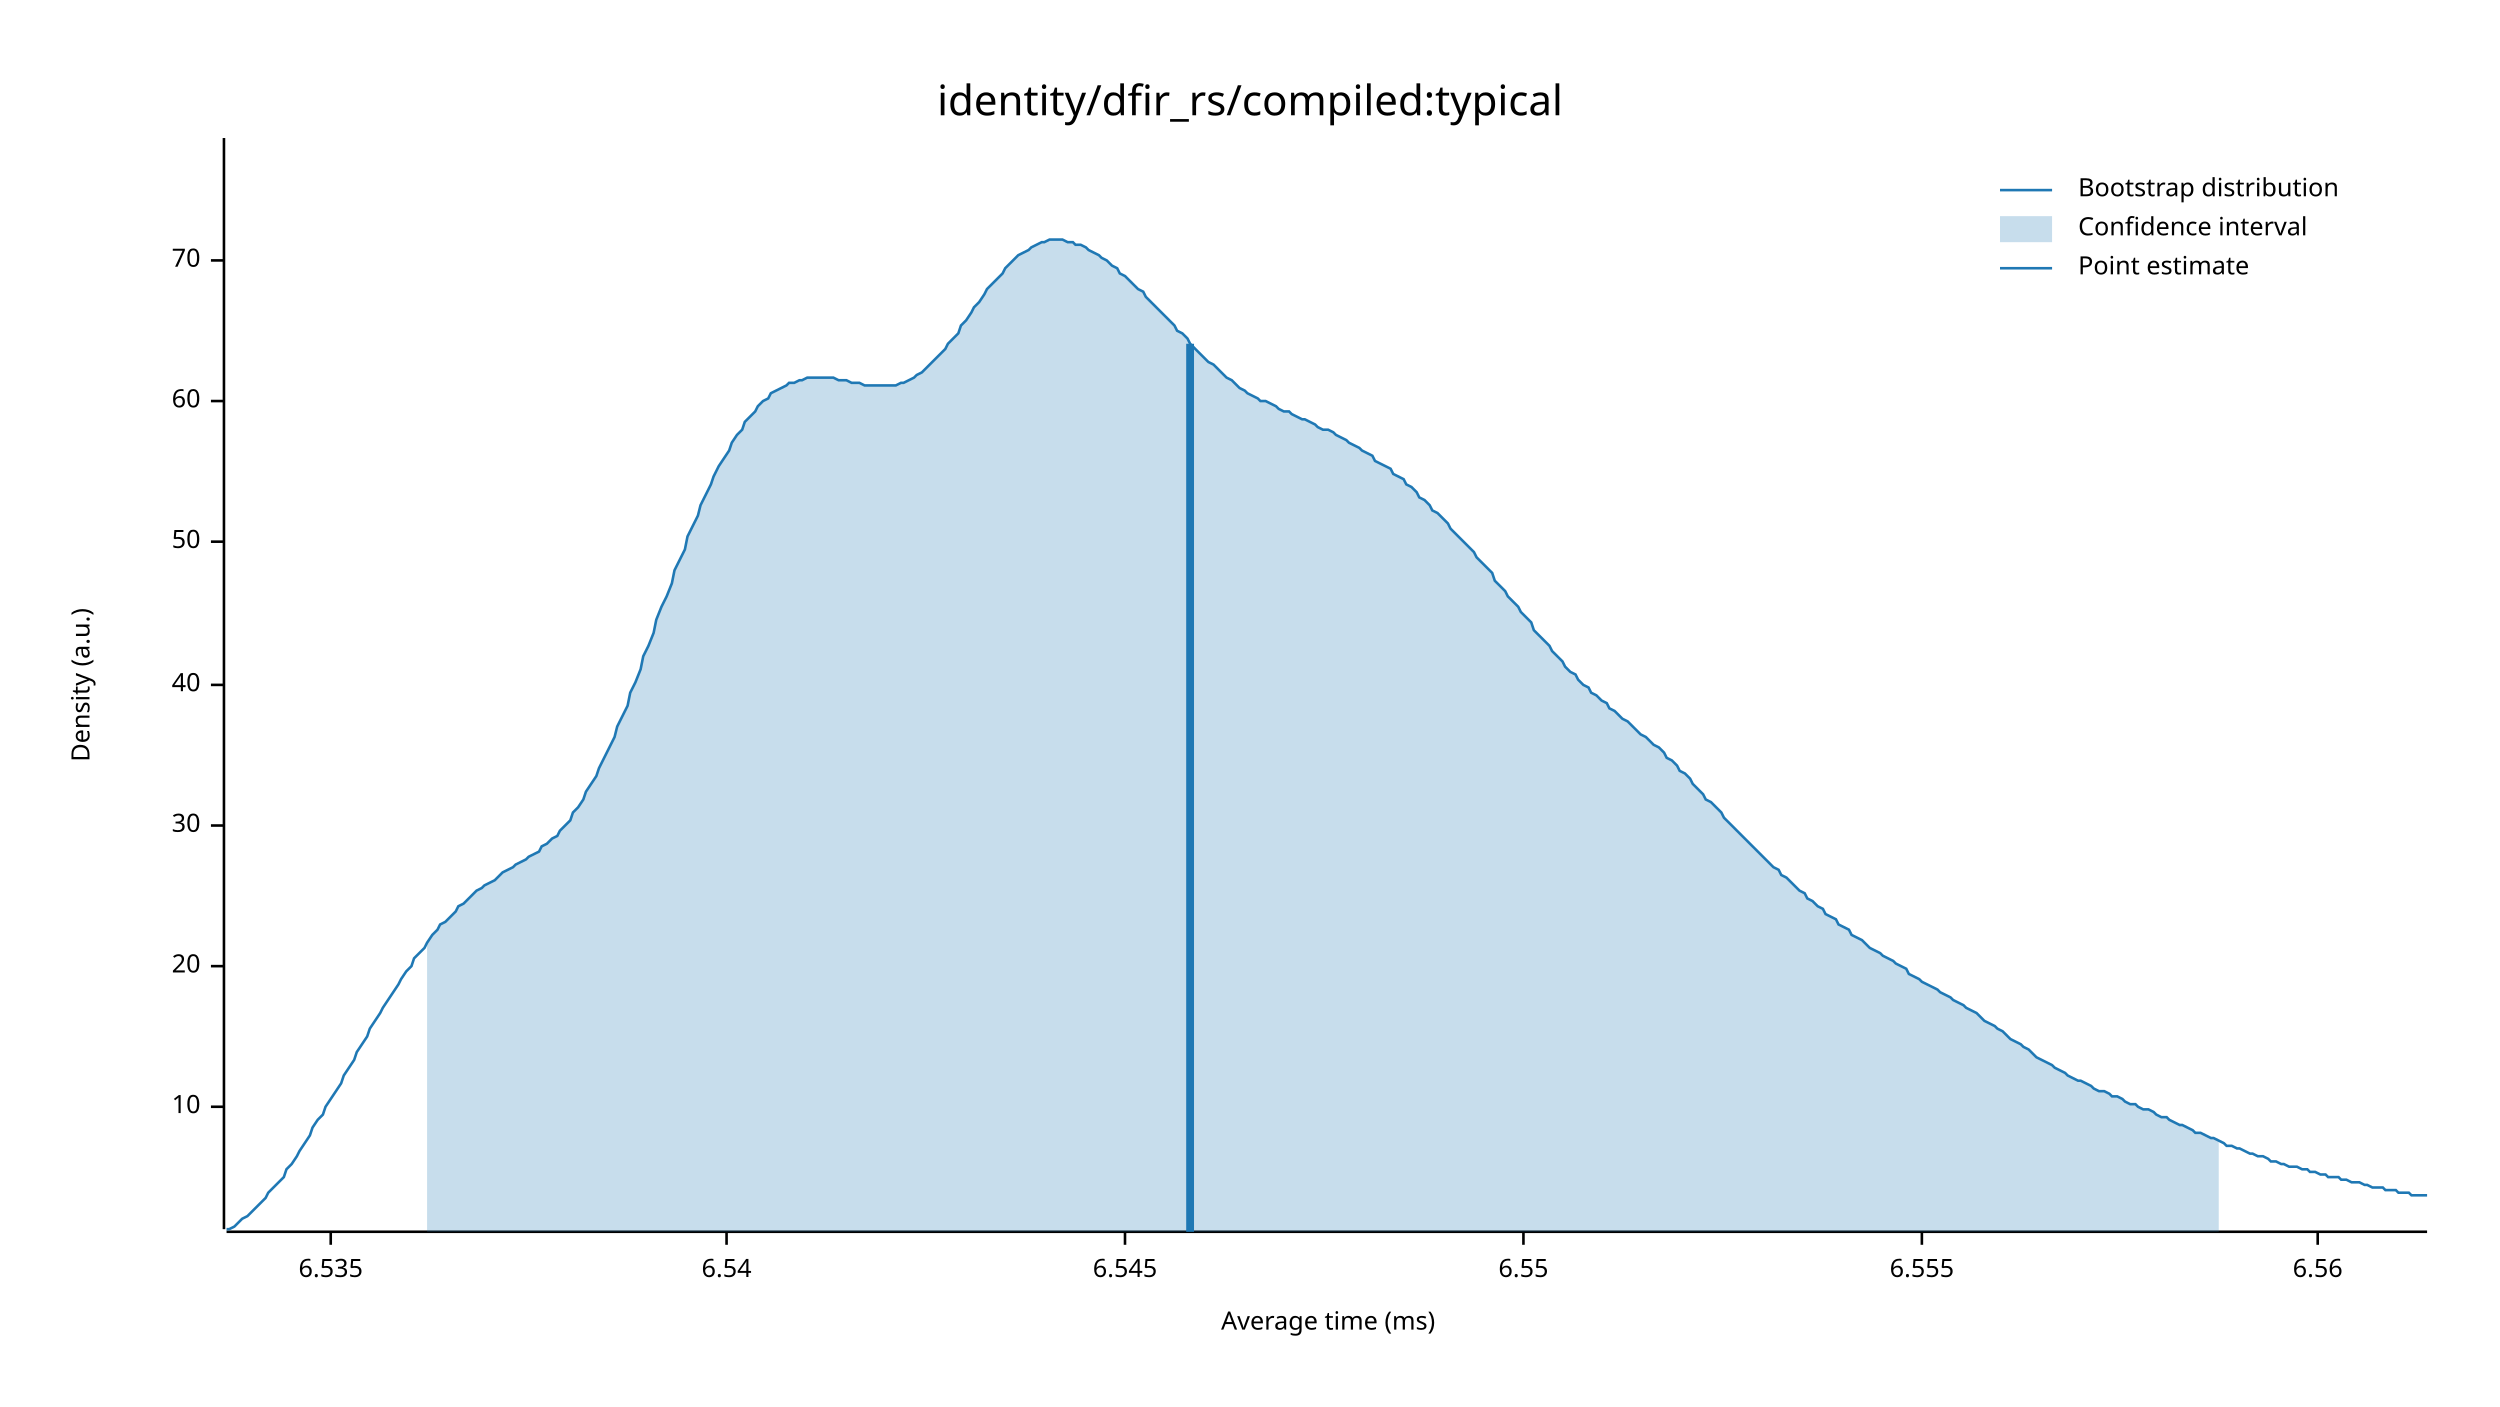
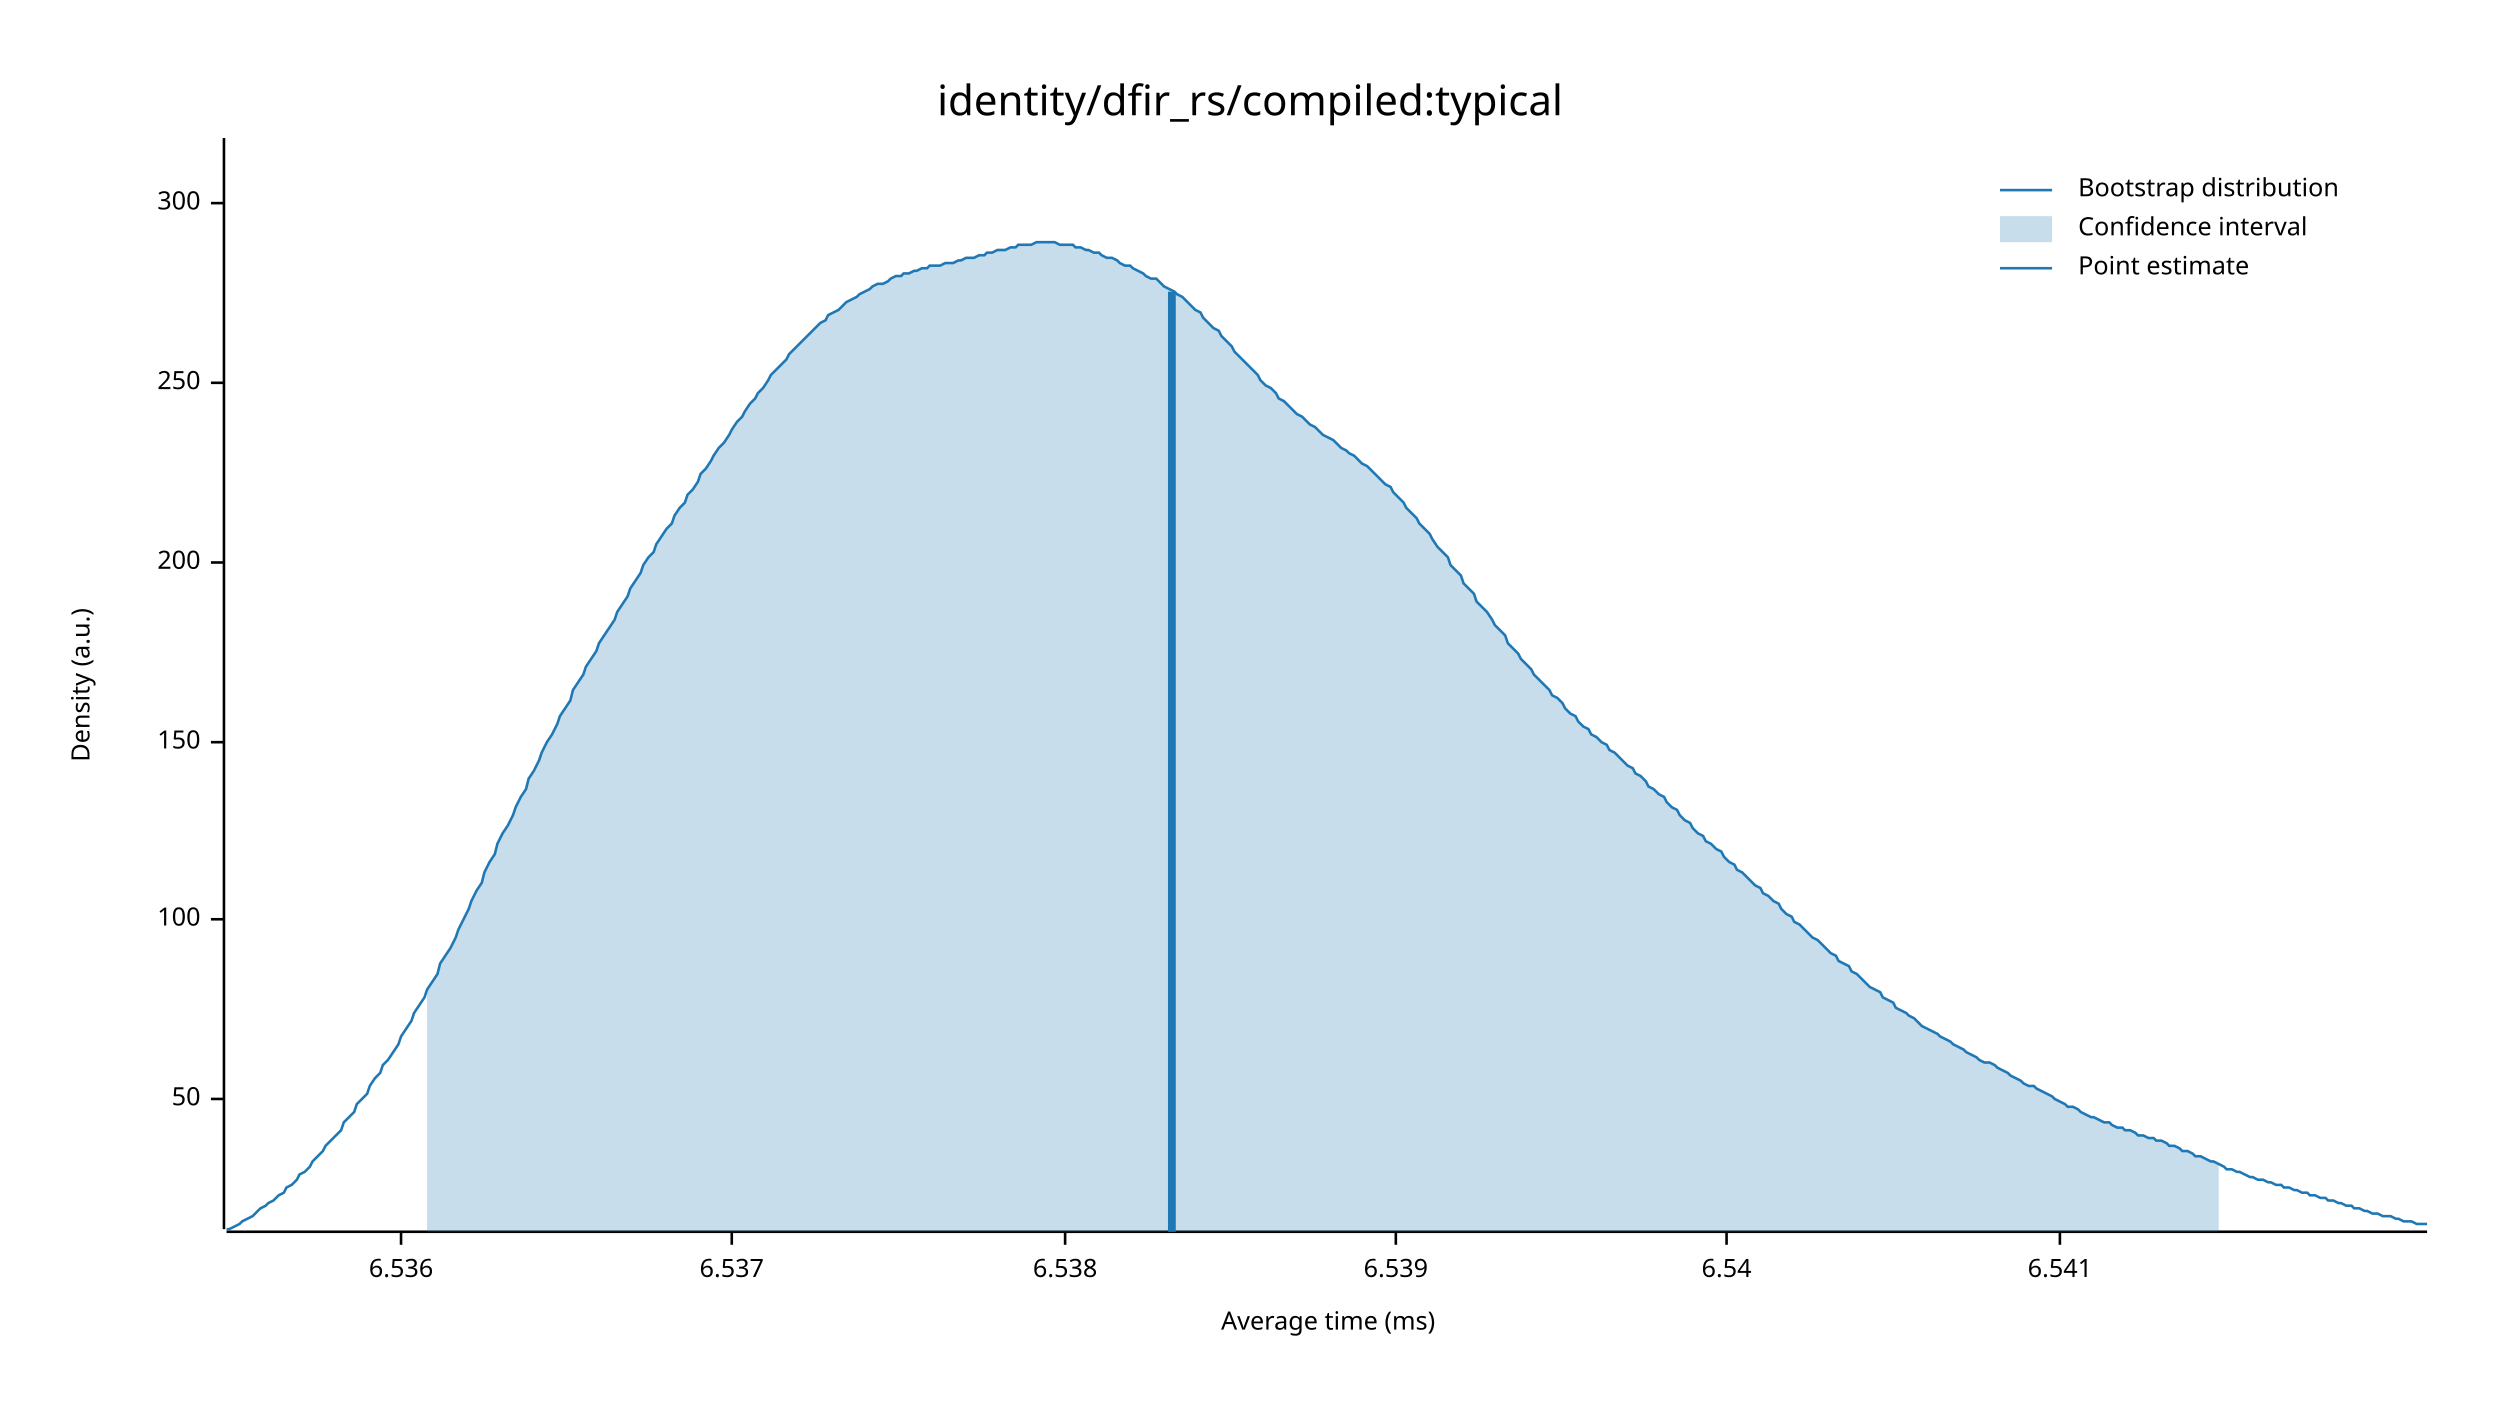
<svg xmlns="http://www.w3.org/2000/svg" width="960" height="540" viewBox="0 0 960 540">
  <text x="480" y="32" dy="0.76em" text-anchor="middle" font-family="sans-serif" font-size="16.129" opacity="1" fill="#000000">
identity/dfir_rs/compiled:typical
</text>
  <text x="27" y="263" dy="0.76em" text-anchor="middle" font-family="sans-serif" font-size="9.677" opacity="1" fill="#000000" transform="rotate(270, 27, 263)">
Density (a.u.)
</text>
  <text x="510" y="513" dy="-0.5ex" text-anchor="middle" font-family="sans-serif" font-size="9.677" opacity="1" fill="#000000">
Average time (ms)
</text>
  <polyline fill="none" opacity="1" stroke="#000000" stroke-width="1" points="86,53 86,472 " />
-   <text x="77" y="425" dy="0.5ex" text-anchor="end" font-family="sans-serif" font-size="9.677" opacity="1" fill="#000000">
- 10
- </text>
-   <polyline fill="none" opacity="1" stroke="#000000" stroke-width="1" points="81,425 86,425 " />
-   <text x="77" y="371" dy="0.5ex" text-anchor="end" font-family="sans-serif" font-size="9.677" opacity="1" fill="#000000">
- 20
- </text>
-   <polyline fill="none" opacity="1" stroke="#000000" stroke-width="1" points="81,371 86,371 " />
-   <text x="77" y="317" dy="0.5ex" text-anchor="end" font-family="sans-serif" font-size="9.677" opacity="1" fill="#000000">
- 30
- </text>
-   <polyline fill="none" opacity="1" stroke="#000000" stroke-width="1" points="81,317 86,317 " />
-   <text x="77" y="263" dy="0.5ex" text-anchor="end" font-family="sans-serif" font-size="9.677" opacity="1" fill="#000000">
- 40
- </text>
-   <polyline fill="none" opacity="1" stroke="#000000" stroke-width="1" points="81,263 86,263 " />
-   <text x="77" y="208" dy="0.5ex" text-anchor="end" font-family="sans-serif" font-size="9.677" opacity="1" fill="#000000">
+   <text x="77" y="422" dy="0.5ex" text-anchor="end" font-family="sans-serif" font-size="9.677" opacity="1" fill="#000000">
50
</text>
-   <polyline fill="none" opacity="1" stroke="#000000" stroke-width="1" points="81,208 86,208 " />
-   <text x="77" y="154" dy="0.5ex" text-anchor="end" font-family="sans-serif" font-size="9.677" opacity="1" fill="#000000">
- 60
+   <polyline fill="none" opacity="1" stroke="#000000" stroke-width="1" points="81,422 86,422 " />
+   <text x="77" y="353" dy="0.5ex" text-anchor="end" font-family="sans-serif" font-size="9.677" opacity="1" fill="#000000">
+ 100
</text>
-   <polyline fill="none" opacity="1" stroke="#000000" stroke-width="1" points="81,154 86,154 " />
-   <text x="77" y="100" dy="0.5ex" text-anchor="end" font-family="sans-serif" font-size="9.677" opacity="1" fill="#000000">
- 70
+   <polyline fill="none" opacity="1" stroke="#000000" stroke-width="1" points="81,353 86,353 " />
+   <text x="77" y="285" dy="0.5ex" text-anchor="end" font-family="sans-serif" font-size="9.677" opacity="1" fill="#000000">
+ 150
</text>
-   <polyline fill="none" opacity="1" stroke="#000000" stroke-width="1" points="81,100 86,100 " />
+   <polyline fill="none" opacity="1" stroke="#000000" stroke-width="1" points="81,285 86,285 " />
+   <text x="77" y="216" dy="0.5ex" text-anchor="end" font-family="sans-serif" font-size="9.677" opacity="1" fill="#000000">
+ 200
+ </text>
+   <polyline fill="none" opacity="1" stroke="#000000" stroke-width="1" points="81,216 86,216 " />
+   <text x="77" y="147" dy="0.5ex" text-anchor="end" font-family="sans-serif" font-size="9.677" opacity="1" fill="#000000">
+ 250
+ </text>
+   <polyline fill="none" opacity="1" stroke="#000000" stroke-width="1" points="81,147 86,147 " />
+   <text x="77" y="78" dy="0.5ex" text-anchor="end" font-family="sans-serif" font-size="9.677" opacity="1" fill="#000000">
+ 300
+ </text>
+   <polyline fill="none" opacity="1" stroke="#000000" stroke-width="1" points="81,78 86,78 " />
  <polyline fill="none" opacity="1" stroke="#000000" stroke-width="1" points="87,473 932,473 " />
-   <text x="127" y="483" dy="0.76em" text-anchor="middle" font-family="sans-serif" font-size="9.677" opacity="1" fill="#000000">
- 6.535
+   <text x="154" y="483" dy="0.76em" text-anchor="middle" font-family="sans-serif" font-size="9.677" opacity="1" fill="#000000">
+ 6.536
</text>
-   <polyline fill="none" opacity="1" stroke="#000000" stroke-width="1" points="127,473 127,478 " />
-   <text x="279" y="483" dy="0.76em" text-anchor="middle" font-family="sans-serif" font-size="9.677" opacity="1" fill="#000000">
+   <polyline fill="none" opacity="1" stroke="#000000" stroke-width="1" points="154,473 154,478 " />
+   <text x="281" y="483" dy="0.76em" text-anchor="middle" font-family="sans-serif" font-size="9.677" opacity="1" fill="#000000">
+ 6.537
+ </text>
+   <polyline fill="none" opacity="1" stroke="#000000" stroke-width="1" points="281,473 281,478 " />
+   <text x="409" y="483" dy="0.76em" text-anchor="middle" font-family="sans-serif" font-size="9.677" opacity="1" fill="#000000">
+ 6.538
+ </text>
+   <polyline fill="none" opacity="1" stroke="#000000" stroke-width="1" points="409,473 409,478 " />
+   <text x="536" y="483" dy="0.76em" text-anchor="middle" font-family="sans-serif" font-size="9.677" opacity="1" fill="#000000">
+ 6.539
+ </text>
+   <polyline fill="none" opacity="1" stroke="#000000" stroke-width="1" points="536,473 536,478 " />
+   <text x="663" y="483" dy="0.76em" text-anchor="middle" font-family="sans-serif" font-size="9.677" opacity="1" fill="#000000">
6.54
</text>
-   <polyline fill="none" opacity="1" stroke="#000000" stroke-width="1" points="279,473 279,478 " />
-   <text x="432" y="483" dy="0.76em" text-anchor="middle" font-family="sans-serif" font-size="9.677" opacity="1" fill="#000000">
- 6.545
+   <polyline fill="none" opacity="1" stroke="#000000" stroke-width="1" points="663,473 663,478 " />
+   <text x="791" y="483" dy="0.76em" text-anchor="middle" font-family="sans-serif" font-size="9.677" opacity="1" fill="#000000">
+ 6.541
</text>
-   <polyline fill="none" opacity="1" stroke="#000000" stroke-width="1" points="432,473 432,478 " />
-   <text x="585" y="483" dy="0.76em" text-anchor="middle" font-family="sans-serif" font-size="9.677" opacity="1" fill="#000000">
- 6.55
- </text>
-   <polyline fill="none" opacity="1" stroke="#000000" stroke-width="1" points="585,473 585,478 " />
-   <text x="738" y="483" dy="0.76em" text-anchor="middle" font-family="sans-serif" font-size="9.677" opacity="1" fill="#000000">
- 6.555
- </text>
-   <polyline fill="none" opacity="1" stroke="#000000" stroke-width="1" points="738,473 738,478 " />
-   <text x="890" y="483" dy="0.76em" text-anchor="middle" font-family="sans-serif" font-size="9.677" opacity="1" fill="#000000">
- 6.56
- </text>
-   <polyline fill="none" opacity="1" stroke="#000000" stroke-width="1" points="890,473 890,478 " />
-   <polyline fill="none" opacity="1" stroke="#1F78B4" stroke-width="1" points="87,472 88,472 90,471 92,469 93,468 95,467 97,465 98,464 100,462 102,460 103,458 105,456 107,454 109,452 110,449 112,447 114,444 115,442 117,439 119,436 120,433 122,430 124,428 125,425 127,422 129,419 131,416 132,413 134,410 136,407 137,404 139,401 141,398 142,395 144,392 146,389 147,387 149,384 151,381 153,378 154,376 156,373 158,371 159,368 161,366 163,364 164,362 166,359 168,357 169,355 171,354 173,352 175,350 176,348 178,347 180,345 181,344 183,342 185,341 186,340 188,339 190,338 191,337 193,335 195,334 197,333 198,332 200,331 202,330 203,329 205,328 207,327 208,325 210,324 212,322 214,321 215,319 217,317 219,315 220,312 222,310 224,307 225,304 227,301 229,298 230,295 232,291 234,287 236,283 237,279 239,275 241,271 242,266 244,262 246,257 247,252 249,248 251,243 252,238 254,233 256,229 258,224 259,219 261,215 263,211 264,206 266,202 268,198 269,194 271,190 273,186 274,183 276,179 278,176 280,173 281,170 283,167 285,165 286,162 288,160 290,158 291,156 293,154 295,153 296,151 298,150 300,149 302,148 303,147 305,147 307,146 308,146 310,145 312,145 313,145 315,145 317,145 318,145 320,145 322,146 324,146 325,146 327,147 329,147 330,147 332,148 334,148 335,148 337,148 339,148 341,148 342,148 344,148 346,147 347,147 349,146 351,145 352,144 354,143 356,141 357,140 359,138 361,136 363,134 364,132 366,130 368,128 369,125 371,123 373,120 374,118 376,116 378,113 379,111 381,109 383,107 385,105 386,103 388,101 390,99 391,98 393,97 395,96 396,95 398,94 400,93 401,93 403,92 405,92 407,92 408,92 410,93 412,93 413,94 415,94 417,95 418,96 420,97 422,98 423,99 425,100 427,102 429,103 430,105 432,106 434,108 435,109 437,111 439,112 440,114 442,116 444,118 445,119 447,121 449,123 451,125 452,127 454,128 456,130 457,132 459,134 461,136 462,137 464,139 466,140 468,142 469,143 471,145 473,146 474,147 476,149 478,150 479,151 481,152 483,153 484,154 486,154 488,155 490,156 491,157 493,158 495,158 496,159 498,160 500,161 501,161 503,162 505,163 506,164 508,165 510,165 512,166 513,167 515,168 517,169 518,170 520,171 522,172 523,173 525,174 527,175 528,177 530,178 532,179 534,180 535,182 537,183 539,184 540,186 542,187 544,189 545,191 547,192 549,194 550,196 552,197 554,199 556,201 557,203 559,205 561,207 562,208 564,210 566,212 567,214 569,216 571,218 573,220 574,223 576,225 578,227 579,229 581,231 583,233 584,235 586,237 588,239 589,242 591,244 593,246 595,248 596,250 598,252 600,254 601,256 603,258 605,259 606,261 608,263 610,264 611,266 613,267 615,269 617,270 618,272 620,273 622,275 623,276 625,277 627,279 628,280 630,282 632,283 633,284 635,286 637,287 639,289 640,291 642,292 644,294 645,296 647,297 649,299 650,301 652,303 654,305 655,307 657,308 659,310 661,312 662,314 664,316 666,318 667,319 669,321 671,323 672,324 674,326 676,328 677,329 679,331 681,333 683,334 684,336 686,337 688,339 689,340 691,342 693,343 694,345 696,346 698,348 700,349 701,351 703,352 705,353 706,355 708,356 710,357 711,359 713,360 715,361 716,362 718,364 720,365 722,366 723,367 725,368 727,369 728,370 730,371 732,372 733,374 735,375 737,376 738,377 740,378 742,379 744,380 745,381 747,382 749,383 750,384 752,385 754,386 755,387 757,388 759,389 760,390 762,392 764,393 766,394 767,395 769,396 771,398 772,399 774,400 776,401 777,402 779,403 781,405 782,406 784,407 786,408 788,409 789,410 791,411 793,412 794,413 796,414 798,415 799,415 801,416 803,417 804,418 806,419 808,419 810,420 811,421 813,421 815,422 816,423 818,424 820,424 821,425 823,426 825,426 827,427 828,428 830,429 832,429 833,430 835,431 837,432 838,432 840,433 842,434 843,435 845,435 847,436 849,437 850,437 852,438 854,439 855,440 857,440 859,441 860,441 862,442 864,443 865,443 867,444 869,444 871,445 872,446 874,446 876,447 877,447 879,448 881,448 882,448 884,449 886,449 887,450 889,450 891,451 893,451 894,452 896,452 898,452 899,453 901,453 903,454 904,454 906,454 908,455 909,455 911,456 913,456 915,456 916,457 918,457 920,457 921,458 923,458 925,458 926,459 928,459 930,459 932,459 " />
-   <polygon opacity="0.25" fill="#1F78B4" points="164,362 166,359 168,357 169,355 171,354 173,352 175,350 176,348 178,347 180,345 181,344 183,342 185,341 186,340 188,339 190,338 191,337 193,335 195,334 197,333 198,332 200,331 202,330 203,329 205,328 207,327 208,325 210,324 212,322 214,321 215,319 217,317 219,315 220,312 222,310 224,307 225,304 227,301 229,298 230,295 232,291 234,287 236,283 237,279 239,275 241,271 242,266 244,262 246,257 247,252 249,248 251,243 252,238 254,233 256,229 258,224 259,219 261,215 263,211 264,206 266,202 268,198 269,194 271,190 273,186 274,183 276,179 278,176 280,173 281,170 283,167 285,165 286,162 288,160 290,158 291,156 293,154 295,153 296,151 298,150 300,149 302,148 303,147 305,147 307,146 308,146 310,145 312,145 313,145 315,145 317,145 318,145 320,145 322,146 324,146 325,146 327,147 329,147 330,147 332,148 334,148 335,148 337,148 339,148 341,148 342,148 344,148 346,147 347,147 349,146 351,145 352,144 354,143 356,141 357,140 359,138 361,136 363,134 364,132 366,130 368,128 369,125 371,123 373,120 374,118 376,116 378,113 379,111 381,109 383,107 385,105 386,103 388,101 390,99 391,98 393,97 395,96 396,95 398,94 400,93 401,93 403,92 405,92 407,92 408,92 410,93 412,93 413,94 415,94 417,95 418,96 420,97 422,98 423,99 425,100 427,102 429,103 430,105 432,106 434,108 435,109 437,111 439,112 440,114 442,116 444,118 445,119 447,121 449,123 451,125 452,127 454,128 456,130 457,132 459,134 461,136 462,137 464,139 466,140 468,142 469,143 471,145 473,146 474,147 476,149 478,150 479,151 481,152 483,153 484,154 486,154 488,155 490,156 491,157 493,158 495,158 496,159 498,160 500,161 501,161 503,162 505,163 506,164 508,165 510,165 512,166 513,167 515,168 517,169 518,170 520,171 522,172 523,173 525,174 527,175 528,177 530,178 532,179 534,180 535,182 537,183 539,184 540,186 542,187 544,189 545,191 547,192 549,194 550,196 552,197 554,199 556,201 557,203 559,205 561,207 562,208 564,210 566,212 567,214 569,216 571,218 573,220 574,223 576,225 578,227 579,229 581,231 583,233 584,235 586,237 588,239 589,242 591,244 593,246 595,248 596,250 598,252 600,254 601,256 603,258 605,259 606,261 608,263 610,264 611,266 613,267 615,269 617,270 618,272 620,273 622,275 623,276 625,277 627,279 628,280 630,282 632,283 633,284 635,286 637,287 639,289 640,291 642,292 644,294 645,296 647,297 649,299 650,301 652,303 654,305 655,307 657,308 659,310 661,312 662,314 664,316 666,318 667,319 669,321 671,323 672,324 674,326 676,328 677,329 679,331 681,333 683,334 684,336 686,337 688,339 689,340 691,342 693,343 694,345 696,346 698,348 700,349 701,351 703,352 705,353 706,355 708,356 710,357 711,359 713,360 715,361 716,362 718,364 720,365 722,366 723,367 725,368 727,369 728,370 730,371 732,372 733,374 735,375 737,376 738,377 740,378 742,379 744,380 745,381 747,382 749,383 750,384 752,385 754,386 755,387 757,388 759,389 760,390 762,392 764,393 766,394 767,395 769,396 771,398 772,399 774,400 776,401 777,402 779,403 781,405 782,406 784,407 786,408 788,409 789,410 791,411 793,412 794,413 796,414 798,415 799,415 801,416 803,417 804,418 806,419 808,419 810,420 811,421 813,421 815,422 816,423 818,424 820,424 821,425 823,426 825,426 827,427 828,428 830,429 832,429 833,430 835,431 837,432 838,432 840,433 842,434 843,435 845,435 847,436 849,437 850,437 852,438 852,473 164,473 " />
-   <polyline fill="none" opacity="1" stroke="#1F78B4" stroke-width="3" points="457,473 457,132 " />
+   <polyline fill="none" opacity="1" stroke="#000000" stroke-width="1" points="791,473 791,478 " />
+   <polyline fill="none" opacity="1" stroke="#1F78B4" stroke-width="1" points="87,472 88,472 90,471 92,470 93,469 95,468 97,467 98,466 100,464 102,463 103,462 105,461 107,459 109,458 110,456 112,455 114,453 115,451 117,450 119,448 120,446 122,444 124,442 125,440 127,438 129,436 131,434 132,431 134,429 136,427 137,424 139,422 141,420 142,417 144,414 146,412 147,409 149,407 151,404 153,401 154,398 156,395 158,392 159,389 161,386 163,383 164,380 166,377 168,374 169,370 171,367 173,364 175,360 176,357 178,353 180,349 181,346 183,342 185,339 186,335 188,331 190,328 191,324 193,320 195,317 197,313 198,310 200,306 202,303 203,299 205,296 207,292 208,289 210,285 212,282 214,278 215,275 217,272 219,269 220,265 222,262 224,259 225,256 227,253 229,250 230,247 232,244 234,241 236,238 237,235 239,232 241,229 242,226 244,223 246,220 247,217 249,214 251,212 252,209 254,206 256,203 258,201 259,198 261,195 263,193 264,190 266,188 268,185 269,182 271,180 273,177 274,175 276,172 278,170 280,167 281,165 283,162 285,160 286,158 288,155 290,153 291,151 293,149 295,146 296,144 298,142 300,140 302,138 303,136 305,134 307,132 308,131 310,129 312,127 313,126 315,124 317,123 318,121 320,120 322,119 324,117 325,116 327,115 329,114 330,113 332,112 334,111 335,110 337,109 339,109 341,108 342,107 344,106 346,106 347,105 349,105 351,104 352,104 354,103 356,103 357,102 359,102 361,102 363,101 364,101 366,101 368,100 369,100 371,99 373,99 374,99 376,98 378,98 379,97 381,97 383,96 385,96 386,96 388,95 390,95 391,94 393,94 395,94 396,94 398,93 400,93 401,93 403,93 405,93 407,94 408,94 410,94 412,94 413,95 415,95 417,96 418,96 420,97 422,97 423,98 425,99 427,99 429,100 430,101 432,102 434,102 435,103 437,104 439,105 440,106 442,107 444,107 445,108 447,110 449,111 451,112 452,113 454,114 456,116 457,117 459,119 461,120 462,122 464,124 466,126 468,127 469,129 471,131 473,133 474,135 476,137 478,139 479,140 481,142 483,144 484,146 486,148 488,149 490,151 491,153 493,154 495,156 496,157 498,159 500,160 501,161 503,163 505,164 506,165 508,167 510,168 512,169 513,170 515,172 517,173 518,174 520,175 522,177 523,178 525,179 527,181 528,182 530,184 532,186 534,187 535,189 537,191 539,193 540,195 542,197 544,199 545,201 547,203 549,205 550,207 552,210 554,212 556,214 557,217 559,219 561,221 562,224 564,226 566,228 567,231 569,233 571,235 573,238 574,240 576,242 578,244 579,247 581,249 583,251 584,253 586,255 588,257 589,259 591,261 593,263 595,265 596,267 598,268 600,270 601,272 603,274 605,275 606,277 608,279 610,280 611,282 613,283 615,285 617,286 618,288 620,289 622,291 623,292 625,294 627,295 628,297 630,298 632,300 633,302 635,303 637,305 639,306 640,308 642,310 644,311 645,313 647,315 649,316 650,318 652,320 654,321 655,323 657,324 659,326 661,327 662,329 664,331 666,332 667,334 669,335 671,337 672,338 674,340 676,341 677,343 679,344 681,346 683,347 684,349 686,351 688,352 689,354 691,355 693,357 694,358 696,360 698,361 700,363 701,364 703,366 705,367 706,369 708,370 710,371 711,373 713,374 715,376 716,377 718,379 720,380 722,381 723,383 725,384 727,385 728,387 730,388 732,389 733,390 735,391 737,393 738,394 740,395 742,396 744,397 745,398 747,399 749,400 750,401 752,402 754,403 755,404 757,405 759,406 760,407 762,408 764,408 766,409 767,410 769,411 771,412 772,413 774,414 776,415 777,416 779,417 781,417 782,418 784,419 786,420 788,421 789,422 791,423 793,424 794,425 796,425 798,426 799,427 801,428 803,429 804,429 806,430 808,431 810,431 811,432 813,433 815,433 816,434 818,434 820,435 821,436 823,436 825,437 827,437 828,438 830,438 832,439 833,440 835,440 837,441 838,442 840,442 842,443 843,444 845,444 847,445 849,446 850,446 852,447 854,448 855,449 857,449 859,450 860,450 862,451 864,452 865,452 867,453 869,453 871,454 872,454 874,455 876,455 877,456 879,456 881,457 882,457 884,458 886,458 887,459 889,459 891,460 893,460 894,461 896,461 898,462 899,462 901,463 903,463 904,464 906,464 908,465 909,465 911,466 913,466 915,467 916,467 918,467 920,468 921,468 923,469 925,469 926,469 928,470 930,470 932,470 " />
+   <polygon opacity="0.25" fill="#1F78B4" points="164,380 166,377 168,374 169,370 171,367 173,364 175,360 176,357 178,353 180,349 181,346 183,342 185,339 186,335 188,331 190,328 191,324 193,320 195,317 197,313 198,310 200,306 202,303 203,299 205,296 207,292 208,289 210,285 212,282 214,278 215,275 217,272 219,269 220,265 222,262 224,259 225,256 227,253 229,250 230,247 232,244 234,241 236,238 237,235 239,232 241,229 242,226 244,223 246,220 247,217 249,214 251,212 252,209 254,206 256,203 258,201 259,198 261,195 263,193 264,190 266,188 268,185 269,182 271,180 273,177 274,175 276,172 278,170 280,167 281,165 283,162 285,160 286,158 288,155 290,153 291,151 293,149 295,146 296,144 298,142 300,140 302,138 303,136 305,134 307,132 308,131 310,129 312,127 313,126 315,124 317,123 318,121 320,120 322,119 324,117 325,116 327,115 329,114 330,113 332,112 334,111 335,110 337,109 339,109 341,108 342,107 344,106 346,106 347,105 349,105 351,104 352,104 354,103 356,103 357,102 359,102 361,102 363,101 364,101 366,101 368,100 369,100 371,99 373,99 374,99 376,98 378,98 379,97 381,97 383,96 385,96 386,96 388,95 390,95 391,94 393,94 395,94 396,94 398,93 400,93 401,93 403,93 405,93 407,94 408,94 410,94 412,94 413,95 415,95 417,96 418,96 420,97 422,97 423,98 425,99 427,99 429,100 430,101 432,102 434,102 435,103 437,104 439,105 440,106 442,107 444,107 445,108 447,110 449,111 451,112 452,113 454,114 456,116 457,117 459,119 461,120 462,122 464,124 466,126 468,127 469,129 471,131 473,133 474,135 476,137 478,139 479,140 481,142 483,144 484,146 486,148 488,149 490,151 491,153 493,154 495,156 496,157 498,159 500,160 501,161 503,163 505,164 506,165 508,167 510,168 512,169 513,170 515,172 517,173 518,174 520,175 522,177 523,178 525,179 527,181 528,182 530,184 532,186 534,187 535,189 537,191 539,193 540,195 542,197 544,199 545,201 547,203 549,205 550,207 552,210 554,212 556,214 557,217 559,219 561,221 562,224 564,226 566,228 567,231 569,233 571,235 573,238 574,240 576,242 578,244 579,247 581,249 583,251 584,253 586,255 588,257 589,259 591,261 593,263 595,265 596,267 598,268 600,270 601,272 603,274 605,275 606,277 608,279 610,280 611,282 613,283 615,285 617,286 618,288 620,289 622,291 623,292 625,294 627,295 628,297 630,298 632,300 633,302 635,303 637,305 639,306 640,308 642,310 644,311 645,313 647,315 649,316 650,318 652,320 654,321 655,323 657,324 659,326 661,327 662,329 664,331 666,332 667,334 669,335 671,337 672,338 674,340 676,341 677,343 679,344 681,346 683,347 684,349 686,351 688,352 689,354 691,355 693,357 694,358 696,360 698,361 700,363 701,364 703,366 705,367 706,369 708,370 710,371 711,373 713,374 715,376 716,377 718,379 720,380 722,381 723,383 725,384 727,385 728,387 730,388 732,389 733,390 735,391 737,393 738,394 740,395 742,396 744,397 745,398 747,399 749,400 750,401 752,402 754,403 755,404 757,405 759,406 760,407 762,408 764,408 766,409 767,410 769,411 771,412 772,413 774,414 776,415 777,416 779,417 781,417 782,418 784,419 786,420 788,421 789,422 791,423 793,424 794,425 796,425 798,426 799,427 801,428 803,429 804,429 806,430 808,431 810,431 811,432 813,433 815,433 816,434 818,434 820,435 821,436 823,436 825,437 827,437 828,438 830,438 832,439 833,440 835,440 837,441 838,442 840,442 842,443 843,444 845,444 847,445 849,446 850,446 852,447 852,473 164,473 " />
+   <polyline fill="none" opacity="1" stroke="#1F78B4" stroke-width="3" points="450,473 450,112 " />
  <text x="798" y="68" dy="0.76em" text-anchor="start" font-family="sans-serif" font-size="9.677" opacity="1" fill="#000000">
Bootstrap distribution
</text>
  <text x="798" y="83" dy="0.76em" text-anchor="start" font-family="sans-serif" font-size="9.677" opacity="1" fill="#000000">
Confidence interval
</text>
  <text x="798" y="98" dy="0.76em" text-anchor="start" font-family="sans-serif" font-size="9.677" opacity="1" fill="#000000">
Point estimate
</text>
  <polyline fill="none" opacity="1" stroke="#1F78B4" stroke-width="1" points="768,73 788,73 " />
  <rect x="768" y="83" width="20" height="10" opacity="0.25" fill="#1F78B4" stroke="none" />
  <polyline fill="none" opacity="1" stroke="#1F78B4" stroke-width="1" points="768,103 788,103 " />
</svg>
